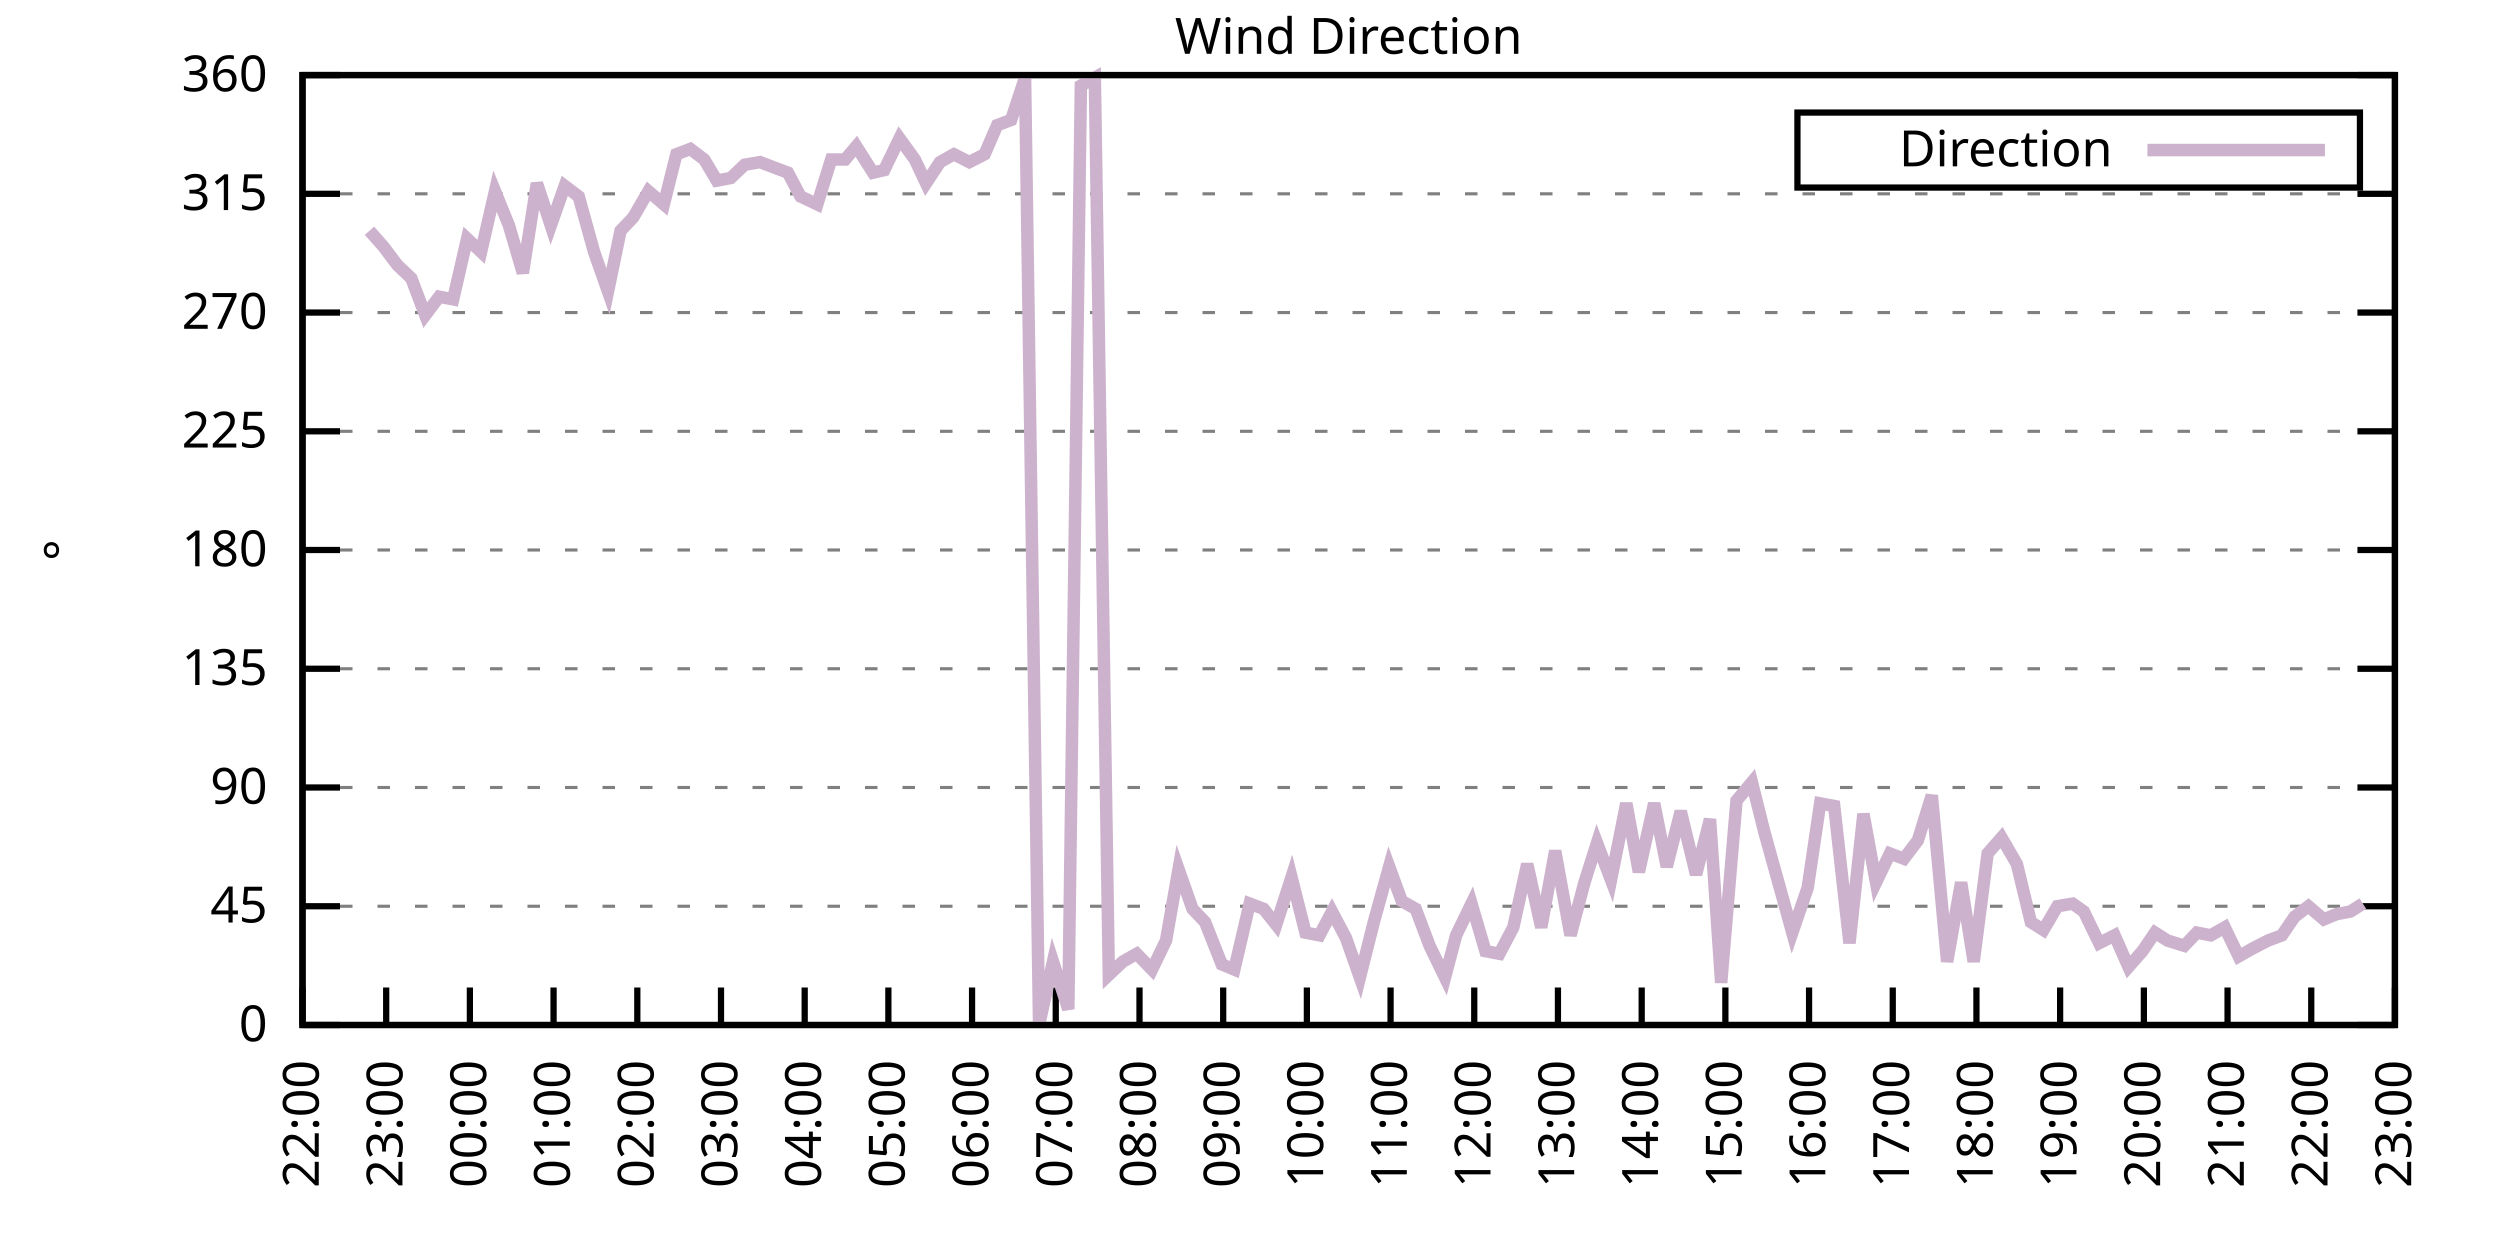
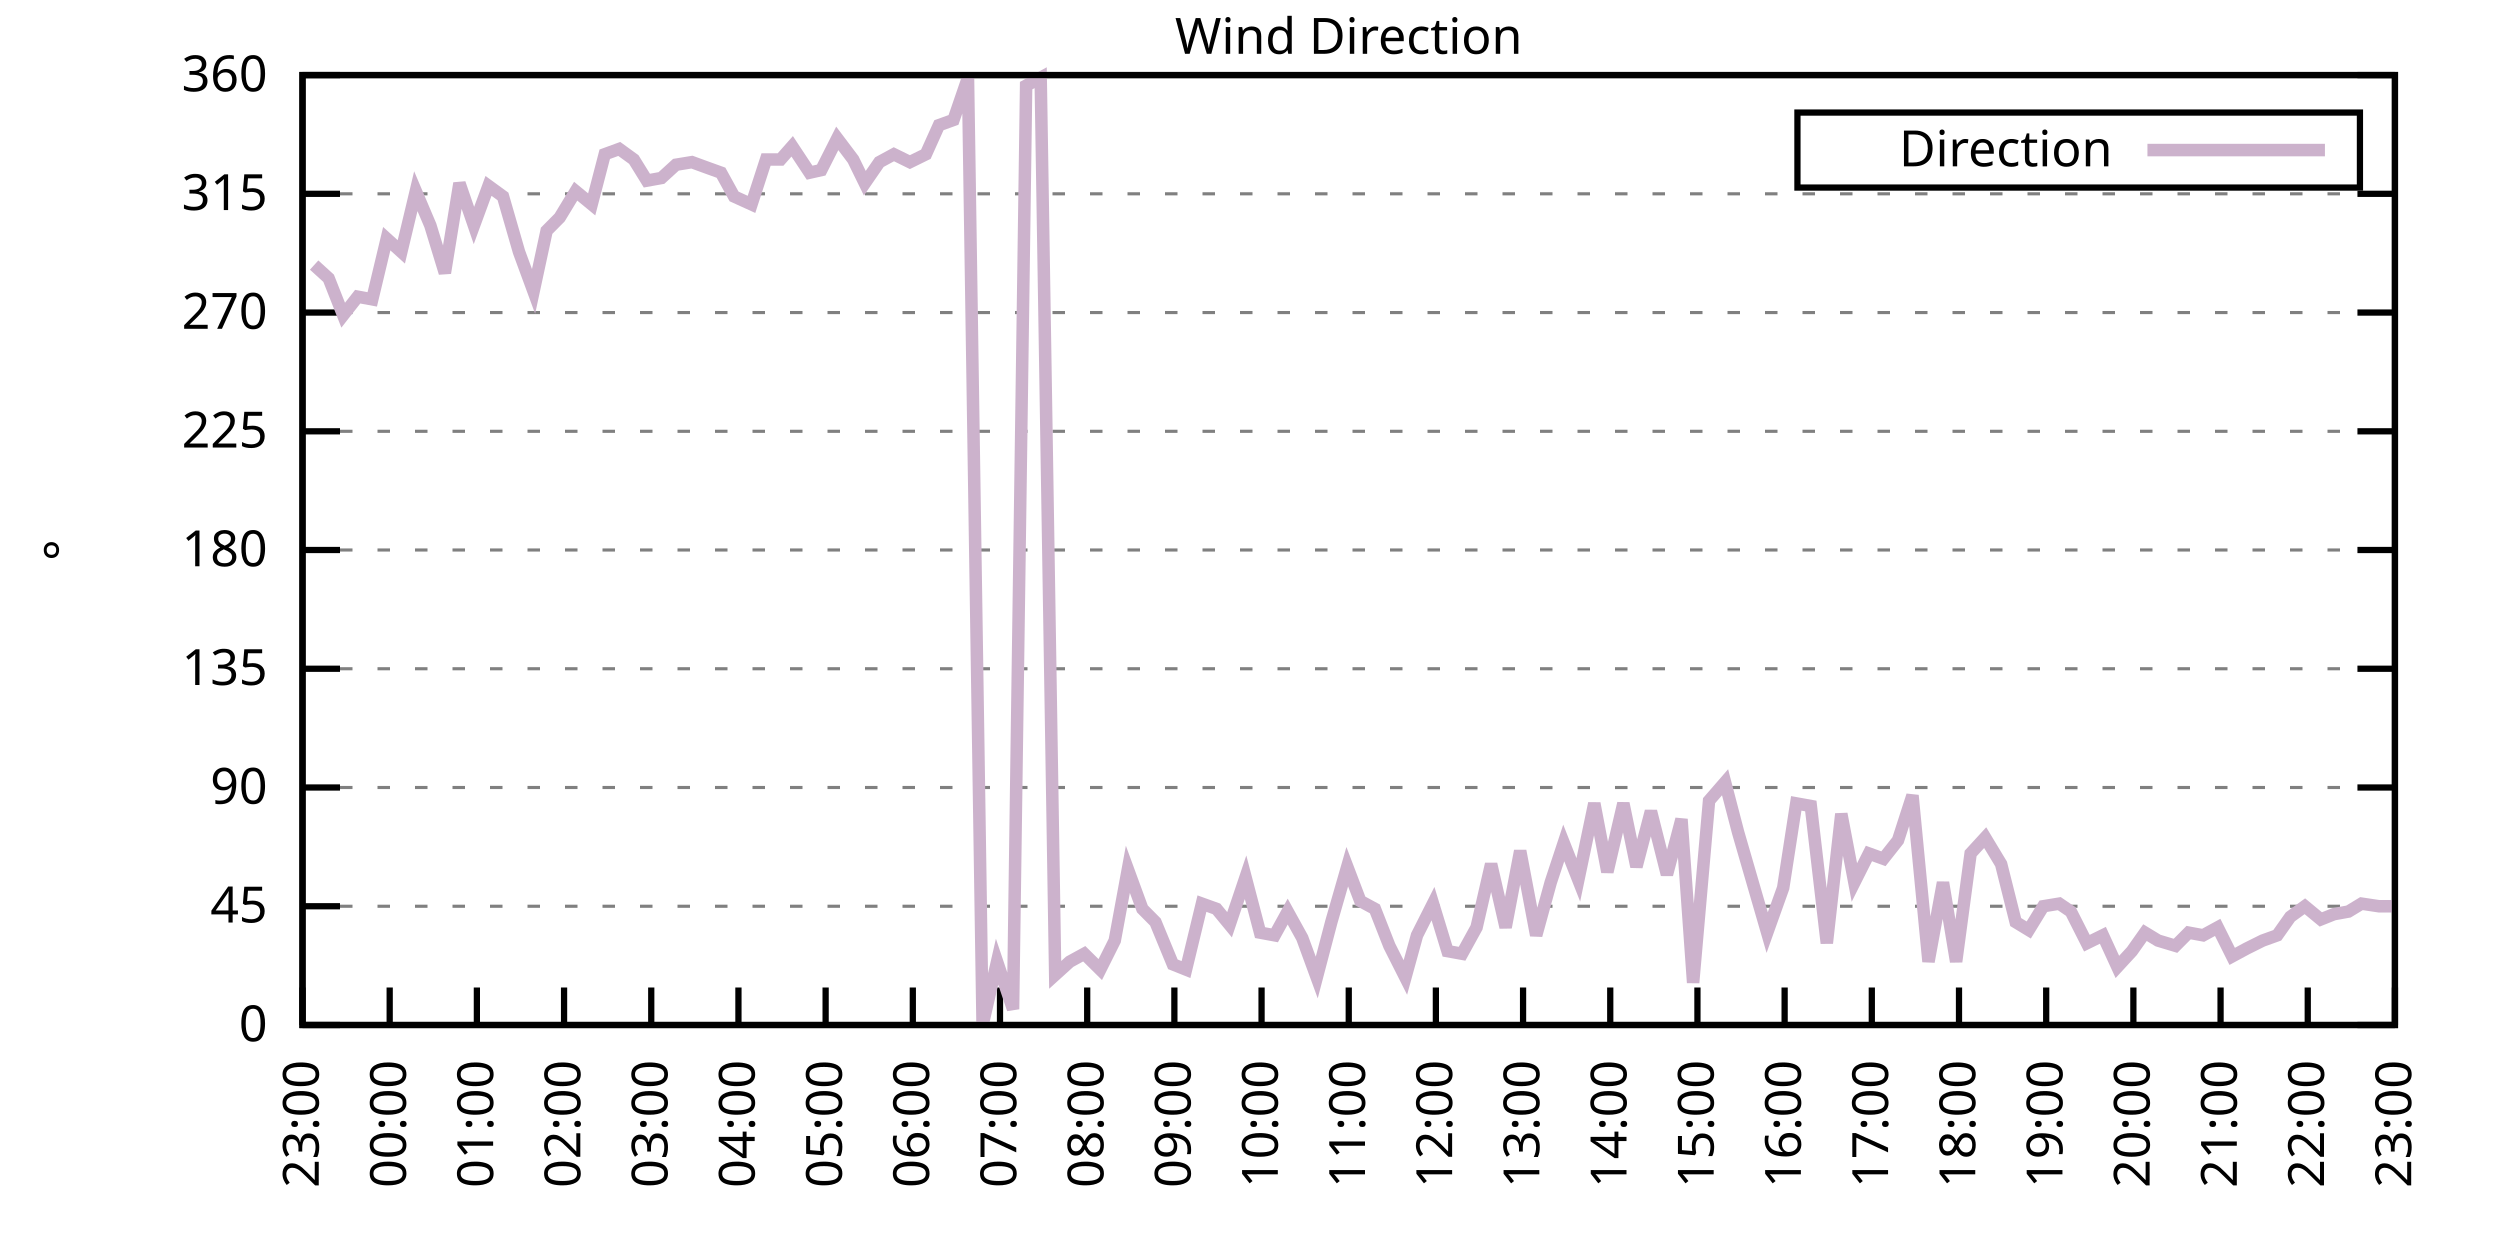
<svg xmlns="http://www.w3.org/2000/svg" xmlns:xlink="http://www.w3.org/1999/xlink" width="400" height="200" viewBox="0 0 400 200">
  <g id="gnuplot_canvas">
    <rect x="0" y="0" width="400" height="200" fill="none" />
    <defs>
      <circle id="gpDot" r="0.5" stroke-width="0.5" stroke="currentColor" />
      <path id="gpPt0" stroke-width="0.333" stroke="currentColor" d="M-1,0 h2 M0,-1 v2" />
      <path id="gpPt1" stroke-width="0.333" stroke="currentColor" d="M-1,-1 L1,1 M1,-1 L-1,1" />
      <path id="gpPt2" stroke-width="0.333" stroke="currentColor" d="M-1,0 L1,0 M0,-1 L0,1 M-1,-1 L1,1 M-1,1 L1,-1" />
      <rect id="gpPt3" stroke-width="0.333" stroke="currentColor" x="-1" y="-1" width="2" height="2" />
      <rect id="gpPt4" stroke-width="0.333" stroke="currentColor" fill="currentColor" x="-1" y="-1" width="2" height="2" />
      <circle id="gpPt5" stroke-width="0.333" stroke="currentColor" cx="0" cy="0" r="1" />
      <use xlink:href="#gpPt5" id="gpPt6" fill="currentColor" stroke="none" />
      <path id="gpPt7" stroke-width="0.333" stroke="currentColor" d="M0,-1.33 L-1.33,0.67 L1.33,0.67 z" />
      <use xlink:href="#gpPt7" id="gpPt8" fill="currentColor" stroke="none" />
      <use xlink:href="#gpPt7" id="gpPt9" stroke="currentColor" transform="rotate(180)" />
      <use xlink:href="#gpPt9" id="gpPt10" fill="currentColor" stroke="none" />
      <use xlink:href="#gpPt3" id="gpPt11" stroke="currentColor" transform="rotate(45)" />
      <use xlink:href="#gpPt11" id="gpPt12" fill="currentColor" stroke="none" />
      <path id="gpPt13" stroke-width="0.333" stroke="currentColor" d="M0,1.330 L1.265,0.411 L0.782,-1.067 L-0.782,-1.076 L-1.265,0.411 z" />
      <use xlink:href="#gpPt13" id="gpPt14" fill="currentColor" stroke="none" />
      <filter id="textbox" filterUnits="objectBoundingBox" x="0" y="0" height="1" width="1">
        <feFlood flood-color="white" flood-opacity="1" result="bgnd" />
        <feComposite in="SourceGraphic" in2="bgnd" operator="atop" />
      </filter>
      <filter id="greybox" filterUnits="objectBoundingBox" x="0" y="0" height="1" width="1">
        <feFlood flood-color="lightgrey" flood-opacity="1" result="grey" />
        <feComposite in="SourceGraphic" in2="grey" operator="atop" />
      </filter>
    </defs>
    <g fill="none" color="white" stroke="currentColor" stroke-width="1.00" stroke-linecap="butt" stroke-linejoin="miter">
</g>
    <g fill="none" color="black" stroke="currentColor" stroke-width="1.00" stroke-linecap="butt" stroke-linejoin="miter">
      <g stroke="none" shape-rendering="crispEdges">
        <polygon fill="rgb(255, 255, 255)" points="48.40,164.00 383.18,164.00 383.18,12.02 48.40,12.02 " />
      </g>
    </g>
    <g fill="none" color="black" stroke="currentColor" stroke-width="1.00" stroke-linecap="butt" stroke-linejoin="miter">
</g>
    <g fill="none" color="black" stroke="black" stroke-width="0.50" stroke-linecap="butt" stroke-linejoin="miter">
</g>
    <g fill="none" color="gray" stroke="currentColor" stroke-width="0.50" stroke-linecap="butt" stroke-linejoin="miter">
      <path stroke="gray" stroke-dasharray="2,4" class="gridline" d="M48.40,164.00 L383.19,164.00  " />
    </g>
    <g fill="none" color="gray" stroke="gray" stroke-width="1.00" stroke-linecap="butt" stroke-linejoin="miter">
</g>
    <g fill="none" color="black" stroke="currentColor" stroke-width="1.00" stroke-linecap="butt" stroke-linejoin="miter">
      <path stroke="black" d="M48.40,164.00 L54.40,164.00 M383.19,164.00 L377.19,164.00  " />
      <g transform="translate(42.80,166.60)" stroke="none" fill="black" font-family="Sans" font-size="8.00" text-anchor="end">
        <text>
          <tspan font-family="Sans"> 0</tspan>
        </text>
      </g>
    </g>
    <g fill="none" color="black" stroke="currentColor" stroke-width="1.00" stroke-linecap="butt" stroke-linejoin="miter">
</g>
    <g fill="none" color="black" stroke="black" stroke-width="0.50" stroke-linecap="butt" stroke-linejoin="miter">
</g>
    <g fill="none" color="gray" stroke="currentColor" stroke-width="0.50" stroke-linecap="butt" stroke-linejoin="miter">
      <path stroke="gray" stroke-dasharray="2,4" class="gridline" d="M48.40,145.00 L383.19,145.00  " />
    </g>
    <g fill="none" color="gray" stroke="gray" stroke-width="1.00" stroke-linecap="butt" stroke-linejoin="miter">
</g>
    <g fill="none" color="black" stroke="currentColor" stroke-width="1.00" stroke-linecap="butt" stroke-linejoin="miter">
      <path stroke="black" d="M48.40,145.00 L54.40,145.00 M383.19,145.00 L377.19,145.00  " />
      <g transform="translate(42.80,147.60)" stroke="none" fill="black" font-family="Sans" font-size="8.00" text-anchor="end">
        <text>
          <tspan font-family="Sans"> 45</tspan>
        </text>
      </g>
    </g>
    <g fill="none" color="black" stroke="currentColor" stroke-width="1.00" stroke-linecap="butt" stroke-linejoin="miter">
</g>
    <g fill="none" color="black" stroke="black" stroke-width="0.50" stroke-linecap="butt" stroke-linejoin="miter">
</g>
    <g fill="none" color="gray" stroke="currentColor" stroke-width="0.50" stroke-linecap="butt" stroke-linejoin="miter">
      <path stroke="gray" stroke-dasharray="2,4" class="gridline" d="M48.40,126.00 L383.19,126.00  " />
    </g>
    <g fill="none" color="gray" stroke="gray" stroke-width="1.00" stroke-linecap="butt" stroke-linejoin="miter">
</g>
    <g fill="none" color="black" stroke="currentColor" stroke-width="1.00" stroke-linecap="butt" stroke-linejoin="miter">
      <path stroke="black" d="M48.40,126.00 L54.40,126.00 M383.19,126.00 L377.19,126.00  " />
      <g transform="translate(42.80,128.60)" stroke="none" fill="black" font-family="Sans" font-size="8.00" text-anchor="end">
        <text>
          <tspan font-family="Sans"> 90</tspan>
        </text>
      </g>
    </g>
    <g fill="none" color="black" stroke="currentColor" stroke-width="1.00" stroke-linecap="butt" stroke-linejoin="miter">
</g>
    <g fill="none" color="black" stroke="black" stroke-width="0.50" stroke-linecap="butt" stroke-linejoin="miter">
</g>
    <g fill="none" color="gray" stroke="currentColor" stroke-width="0.50" stroke-linecap="butt" stroke-linejoin="miter">
      <path stroke="gray" stroke-dasharray="2,4" class="gridline" d="M48.40,107.00 L383.19,107.00  " />
    </g>
    <g fill="none" color="gray" stroke="gray" stroke-width="1.00" stroke-linecap="butt" stroke-linejoin="miter">
</g>
    <g fill="none" color="black" stroke="currentColor" stroke-width="1.00" stroke-linecap="butt" stroke-linejoin="miter">
      <path stroke="black" d="M48.40,107.00 L54.40,107.00 M383.19,107.00 L377.19,107.00  " />
      <g transform="translate(42.80,109.60)" stroke="none" fill="black" font-family="Sans" font-size="8.00" text-anchor="end">
        <text>
          <tspan font-family="Sans"> 135</tspan>
        </text>
      </g>
    </g>
    <g fill="none" color="black" stroke="currentColor" stroke-width="1.00" stroke-linecap="butt" stroke-linejoin="miter">
</g>
    <g fill="none" color="black" stroke="black" stroke-width="0.50" stroke-linecap="butt" stroke-linejoin="miter">
</g>
    <g fill="none" color="gray" stroke="currentColor" stroke-width="0.50" stroke-linecap="butt" stroke-linejoin="miter">
      <path stroke="gray" stroke-dasharray="2,4" class="gridline" d="M48.40,88.00 L383.19,88.00  " />
    </g>
    <g fill="none" color="gray" stroke="gray" stroke-width="1.00" stroke-linecap="butt" stroke-linejoin="miter">
</g>
    <g fill="none" color="black" stroke="currentColor" stroke-width="1.00" stroke-linecap="butt" stroke-linejoin="miter">
      <path stroke="black" d="M48.40,88.00 L54.40,88.00 M383.19,88.00 L377.19,88.00  " />
      <g transform="translate(42.80,90.60)" stroke="none" fill="black" font-family="Sans" font-size="8.00" text-anchor="end">
        <text>
          <tspan font-family="Sans"> 180</tspan>
        </text>
      </g>
    </g>
    <g fill="none" color="black" stroke="currentColor" stroke-width="1.00" stroke-linecap="butt" stroke-linejoin="miter">
</g>
    <g fill="none" color="black" stroke="black" stroke-width="0.50" stroke-linecap="butt" stroke-linejoin="miter">
</g>
    <g fill="none" color="gray" stroke="currentColor" stroke-width="0.50" stroke-linecap="butt" stroke-linejoin="miter">
      <path stroke="gray" stroke-dasharray="2,4" class="gridline" d="M48.40,69.01 L383.19,69.01  " />
    </g>
    <g fill="none" color="gray" stroke="gray" stroke-width="1.00" stroke-linecap="butt" stroke-linejoin="miter">
</g>
    <g fill="none" color="black" stroke="currentColor" stroke-width="1.00" stroke-linecap="butt" stroke-linejoin="miter">
      <path stroke="black" d="M48.40,69.01 L54.40,69.01 M383.19,69.01 L377.19,69.01  " />
      <g transform="translate(42.80,71.61)" stroke="none" fill="black" font-family="Sans" font-size="8.00" text-anchor="end">
        <text>
          <tspan font-family="Sans"> 225</tspan>
        </text>
      </g>
    </g>
    <g fill="none" color="black" stroke="currentColor" stroke-width="1.00" stroke-linecap="butt" stroke-linejoin="miter">
</g>
    <g fill="none" color="black" stroke="black" stroke-width="0.50" stroke-linecap="butt" stroke-linejoin="miter">
</g>
    <g fill="none" color="gray" stroke="currentColor" stroke-width="0.50" stroke-linecap="butt" stroke-linejoin="miter">
      <path stroke="gray" stroke-dasharray="2,4" class="gridline" d="M48.40,50.01 L383.19,50.01  " />
    </g>
    <g fill="none" color="gray" stroke="gray" stroke-width="1.00" stroke-linecap="butt" stroke-linejoin="miter">
</g>
    <g fill="none" color="black" stroke="currentColor" stroke-width="1.00" stroke-linecap="butt" stroke-linejoin="miter">
      <path stroke="black" d="M48.40,50.01 L54.40,50.01 M383.19,50.01 L377.19,50.01  " />
      <g transform="translate(42.80,52.61)" stroke="none" fill="black" font-family="Sans" font-size="8.00" text-anchor="end">
        <text>
          <tspan font-family="Sans"> 270</tspan>
        </text>
      </g>
    </g>
    <g fill="none" color="black" stroke="currentColor" stroke-width="1.00" stroke-linecap="butt" stroke-linejoin="miter">
</g>
    <g fill="none" color="black" stroke="black" stroke-width="0.50" stroke-linecap="butt" stroke-linejoin="miter">
</g>
    <g fill="none" color="gray" stroke="currentColor" stroke-width="0.50" stroke-linecap="butt" stroke-linejoin="miter">
      <path stroke="gray" stroke-dasharray="2,4" class="gridline" d="M48.40,31.01 L383.19,31.01  " />
    </g>
    <g fill="none" color="gray" stroke="gray" stroke-width="1.00" stroke-linecap="butt" stroke-linejoin="miter">
</g>
    <g fill="none" color="black" stroke="currentColor" stroke-width="1.00" stroke-linecap="butt" stroke-linejoin="miter">
      <path stroke="black" d="M48.40,31.01 L54.40,31.01 M383.19,31.01 L377.19,31.01  " />
      <g transform="translate(42.80,33.61)" stroke="none" fill="black" font-family="Sans" font-size="8.00" text-anchor="end">
        <text>
          <tspan font-family="Sans"> 315</tspan>
        </text>
      </g>
    </g>
    <g fill="none" color="black" stroke="currentColor" stroke-width="1.00" stroke-linecap="butt" stroke-linejoin="miter">
</g>
    <g fill="none" color="black" stroke="black" stroke-width="0.50" stroke-linecap="butt" stroke-linejoin="miter">
</g>
    <g fill="none" color="gray" stroke="currentColor" stroke-width="0.50" stroke-linecap="butt" stroke-linejoin="miter">
      <path stroke="gray" stroke-dasharray="2,4" class="gridline" d="M48.40,12.01 L383.19,12.01  " />
    </g>
    <g fill="none" color="gray" stroke="gray" stroke-width="1.00" stroke-linecap="butt" stroke-linejoin="miter">
</g>
    <g fill="none" color="black" stroke="currentColor" stroke-width="1.00" stroke-linecap="butt" stroke-linejoin="miter">
      <path stroke="black" d="M48.40,12.01 L54.40,12.01 M383.19,12.01 L377.19,12.01  " />
      <g transform="translate(42.80,14.61)" stroke="none" fill="black" font-family="Sans" font-size="8.00" text-anchor="end">
        <text>
          <tspan font-family="Sans"> 360</tspan>
        </text>
      </g>
    </g>
    <g fill="none" color="black" stroke="currentColor" stroke-width="1.00" stroke-linecap="butt" stroke-linejoin="miter">
      <path stroke="black" d="M48.40,164.00 L48.40,158.00  " />
      <g transform="translate(51.00,169.60) rotate(270.00)" stroke="none" fill="black" font-family="Sans" font-size="8.00" text-anchor="end">
        <text>
-           <tspan font-family="Sans">22:00</tspan>
-         </text>
-       </g>
-     </g>
-     <g fill="none" color="black" stroke="currentColor" stroke-width="1.00" stroke-linecap="butt" stroke-linejoin="miter">
-       <path stroke="black" d="M61.79,164.00 L61.79,158.00  " />
-       <g transform="translate(64.39,169.60) rotate(270.00)" stroke="none" fill="black" font-family="Sans" font-size="8.00" text-anchor="end">
-         <text>
          <tspan font-family="Sans">23:00</tspan>
        </text>
      </g>
    </g>
    <g fill="none" color="black" stroke="currentColor" stroke-width="1.00" stroke-linecap="butt" stroke-linejoin="miter">
-       <path stroke="black" d="M75.18,164.00 L75.18,158.00  " />
-       <g transform="translate(77.78,169.60) rotate(270.00)" stroke="none" fill="black" font-family="Sans" font-size="8.00" text-anchor="end">
+       <path stroke="black" d="M62.35,164.00 L62.35,158.00  " />
+       <g transform="translate(64.95,169.60) rotate(270.00)" stroke="none" fill="black" font-family="Sans" font-size="8.00" text-anchor="end">
        <text>
          <tspan font-family="Sans">00:00</tspan>
        </text>
      </g>
    </g>
    <g fill="none" color="black" stroke="currentColor" stroke-width="1.00" stroke-linecap="butt" stroke-linejoin="miter">
-       <path stroke="black" d="M88.57,164.00 L88.57,158.00  " />
-       <g transform="translate(91.17,169.60) rotate(270.00)" stroke="none" fill="black" font-family="Sans" font-size="8.00" text-anchor="end">
+       <path stroke="black" d="M76.30,164.00 L76.30,158.00  " />
+       <g transform="translate(78.90,169.60) rotate(270.00)" stroke="none" fill="black" font-family="Sans" font-size="8.00" text-anchor="end">
        <text>
          <tspan font-family="Sans">01:00</tspan>
        </text>
      </g>
    </g>
    <g fill="none" color="black" stroke="currentColor" stroke-width="1.00" stroke-linecap="butt" stroke-linejoin="miter">
-       <path stroke="black" d="M101.97,164.00 L101.97,158.00  " />
-       <g transform="translate(104.57,169.60) rotate(270.00)" stroke="none" fill="black" font-family="Sans" font-size="8.00" text-anchor="end">
+       <path stroke="black" d="M90.25,164.00 L90.25,158.00  " />
+       <g transform="translate(92.85,169.60) rotate(270.00)" stroke="none" fill="black" font-family="Sans" font-size="8.00" text-anchor="end">
        <text>
          <tspan font-family="Sans">02:00</tspan>
        </text>
      </g>
    </g>
    <g fill="none" color="black" stroke="currentColor" stroke-width="1.00" stroke-linecap="butt" stroke-linejoin="miter">
-       <path stroke="black" d="M115.36,164.00 L115.36,158.00  " />
-       <g transform="translate(117.96,169.60) rotate(270.00)" stroke="none" fill="black" font-family="Sans" font-size="8.00" text-anchor="end">
+       <path stroke="black" d="M104.20,164.00 L104.20,158.00  " />
+       <g transform="translate(106.80,169.60) rotate(270.00)" stroke="none" fill="black" font-family="Sans" font-size="8.00" text-anchor="end">
        <text>
          <tspan font-family="Sans">03:00</tspan>
        </text>
      </g>
    </g>
    <g fill="none" color="black" stroke="currentColor" stroke-width="1.00" stroke-linecap="butt" stroke-linejoin="miter">
-       <path stroke="black" d="M128.75,164.00 L128.75,158.00  " />
-       <g transform="translate(131.35,169.60) rotate(270.00)" stroke="none" fill="black" font-family="Sans" font-size="8.00" text-anchor="end">
+       <path stroke="black" d="M118.15,164.00 L118.15,158.00  " />
+       <g transform="translate(120.75,169.60) rotate(270.00)" stroke="none" fill="black" font-family="Sans" font-size="8.00" text-anchor="end">
        <text>
          <tspan font-family="Sans">04:00</tspan>
        </text>
      </g>
    </g>
    <g fill="none" color="black" stroke="currentColor" stroke-width="1.00" stroke-linecap="butt" stroke-linejoin="miter">
-       <path stroke="black" d="M142.14,164.00 L142.14,158.00  " />
-       <g transform="translate(144.74,169.60) rotate(270.00)" stroke="none" fill="black" font-family="Sans" font-size="8.00" text-anchor="end">
+       <path stroke="black" d="M132.10,164.00 L132.10,158.00  " />
+       <g transform="translate(134.70,169.60) rotate(270.00)" stroke="none" fill="black" font-family="Sans" font-size="8.00" text-anchor="end">
        <text>
          <tspan font-family="Sans">05:00</tspan>
        </text>
      </g>
    </g>
    <g fill="none" color="black" stroke="currentColor" stroke-width="1.00" stroke-linecap="butt" stroke-linejoin="miter">
-       <path stroke="black" d="M155.53,164.00 L155.53,158.00  " />
-       <g transform="translate(158.13,169.60) rotate(270.00)" stroke="none" fill="black" font-family="Sans" font-size="8.00" text-anchor="end">
+       <path stroke="black" d="M146.05,164.00 L146.05,158.00  " />
+       <g transform="translate(148.65,169.60) rotate(270.00)" stroke="none" fill="black" font-family="Sans" font-size="8.00" text-anchor="end">
        <text>
          <tspan font-family="Sans">06:00</tspan>
        </text>
      </g>
    </g>
    <g fill="none" color="black" stroke="currentColor" stroke-width="1.00" stroke-linecap="butt" stroke-linejoin="miter">
-       <path stroke="black" d="M168.92,164.00 L168.92,158.00  " />
-       <g transform="translate(171.52,169.60) rotate(270.00)" stroke="none" fill="black" font-family="Sans" font-size="8.00" text-anchor="end">
+       <path stroke="black" d="M160.00,164.00 L160.00,158.00  " />
+       <g transform="translate(162.60,169.60) rotate(270.00)" stroke="none" fill="black" font-family="Sans" font-size="8.00" text-anchor="end">
        <text>
          <tspan font-family="Sans">07:00</tspan>
        </text>
      </g>
    </g>
    <g fill="none" color="black" stroke="currentColor" stroke-width="1.00" stroke-linecap="butt" stroke-linejoin="miter">
-       <path stroke="black" d="M182.32,164.00 L182.32,158.00  " />
-       <g transform="translate(184.92,169.60) rotate(270.00)" stroke="none" fill="black" font-family="Sans" font-size="8.00" text-anchor="end">
+       <path stroke="black" d="M173.95,164.00 L173.95,158.00  " />
+       <g transform="translate(176.55,169.60) rotate(270.00)" stroke="none" fill="black" font-family="Sans" font-size="8.00" text-anchor="end">
        <text>
          <tspan font-family="Sans">08:00</tspan>
        </text>
      </g>
    </g>
    <g fill="none" color="black" stroke="currentColor" stroke-width="1.00" stroke-linecap="butt" stroke-linejoin="miter">
-       <path stroke="black" d="M195.71,164.00 L195.71,158.00  " />
-       <g transform="translate(198.31,169.60) rotate(270.00)" stroke="none" fill="black" font-family="Sans" font-size="8.00" text-anchor="end">
+       <path stroke="black" d="M187.90,164.00 L187.90,158.00  " />
+       <g transform="translate(190.50,169.60) rotate(270.00)" stroke="none" fill="black" font-family="Sans" font-size="8.00" text-anchor="end">
        <text>
          <tspan font-family="Sans">09:00</tspan>
        </text>
      </g>
    </g>
    <g fill="none" color="black" stroke="currentColor" stroke-width="1.00" stroke-linecap="butt" stroke-linejoin="miter">
-       <path stroke="black" d="M209.10,164.00 L209.10,158.00  " />
-       <g transform="translate(211.70,169.60) rotate(270.00)" stroke="none" fill="black" font-family="Sans" font-size="8.00" text-anchor="end">
+       <path stroke="black" d="M201.85,164.00 L201.85,158.00  " />
+       <g transform="translate(204.45,169.60) rotate(270.00)" stroke="none" fill="black" font-family="Sans" font-size="8.00" text-anchor="end">
        <text>
          <tspan font-family="Sans">10:00</tspan>
        </text>
      </g>
    </g>
    <g fill="none" color="black" stroke="currentColor" stroke-width="1.00" stroke-linecap="butt" stroke-linejoin="miter">
-       <path stroke="black" d="M222.49,164.00 L222.49,158.00  " />
-       <g transform="translate(225.09,169.60) rotate(270.00)" stroke="none" fill="black" font-family="Sans" font-size="8.00" text-anchor="end">
+       <path stroke="black" d="M215.80,164.00 L215.80,158.00  " />
+       <g transform="translate(218.40,169.60) rotate(270.00)" stroke="none" fill="black" font-family="Sans" font-size="8.00" text-anchor="end">
        <text>
          <tspan font-family="Sans">11:00</tspan>
        </text>
      </g>
    </g>
    <g fill="none" color="black" stroke="currentColor" stroke-width="1.00" stroke-linecap="butt" stroke-linejoin="miter">
-       <path stroke="black" d="M235.88,164.00 L235.88,158.00  " />
-       <g transform="translate(238.48,169.60) rotate(270.00)" stroke="none" fill="black" font-family="Sans" font-size="8.00" text-anchor="end">
+       <path stroke="black" d="M229.74,164.00 L229.74,158.00  " />
+       <g transform="translate(232.34,169.60) rotate(270.00)" stroke="none" fill="black" font-family="Sans" font-size="8.00" text-anchor="end">
        <text>
          <tspan font-family="Sans">12:00</tspan>
        </text>
      </g>
    </g>
    <g fill="none" color="black" stroke="currentColor" stroke-width="1.00" stroke-linecap="butt" stroke-linejoin="miter">
-       <path stroke="black" d="M249.27,164.00 L249.27,158.00  " />
-       <g transform="translate(251.87,169.60) rotate(270.00)" stroke="none" fill="black" font-family="Sans" font-size="8.00" text-anchor="end">
+       <path stroke="black" d="M243.69,164.00 L243.69,158.00  " />
+       <g transform="translate(246.29,169.60) rotate(270.00)" stroke="none" fill="black" font-family="Sans" font-size="8.00" text-anchor="end">
        <text>
          <tspan font-family="Sans">13:00</tspan>
        </text>
      </g>
    </g>
    <g fill="none" color="black" stroke="currentColor" stroke-width="1.00" stroke-linecap="butt" stroke-linejoin="miter">
-       <path stroke="black" d="M262.67,164.00 L262.67,158.00  " />
-       <g transform="translate(265.27,169.60) rotate(270.00)" stroke="none" fill="black" font-family="Sans" font-size="8.00" text-anchor="end">
+       <path stroke="black" d="M257.64,164.00 L257.64,158.00  " />
+       <g transform="translate(260.24,169.60) rotate(270.00)" stroke="none" fill="black" font-family="Sans" font-size="8.00" text-anchor="end">
        <text>
          <tspan font-family="Sans">14:00</tspan>
        </text>
      </g>
    </g>
    <g fill="none" color="black" stroke="currentColor" stroke-width="1.00" stroke-linecap="butt" stroke-linejoin="miter">
-       <path stroke="black" d="M276.06,164.00 L276.06,158.00  " />
-       <g transform="translate(278.66,169.60) rotate(270.00)" stroke="none" fill="black" font-family="Sans" font-size="8.00" text-anchor="end">
+       <path stroke="black" d="M271.59,164.00 L271.59,158.00  " />
+       <g transform="translate(274.19,169.60) rotate(270.00)" stroke="none" fill="black" font-family="Sans" font-size="8.00" text-anchor="end">
        <text>
          <tspan font-family="Sans">15:00</tspan>
        </text>
      </g>
    </g>
    <g fill="none" color="black" stroke="currentColor" stroke-width="1.00" stroke-linecap="butt" stroke-linejoin="miter">
-       <path stroke="black" d="M289.45,164.00 L289.45,158.00  " />
-       <g transform="translate(292.05,169.60) rotate(270.00)" stroke="none" fill="black" font-family="Sans" font-size="8.00" text-anchor="end">
+       <path stroke="black" d="M285.54,164.00 L285.54,158.00  " />
+       <g transform="translate(288.14,169.60) rotate(270.00)" stroke="none" fill="black" font-family="Sans" font-size="8.00" text-anchor="end">
        <text>
          <tspan font-family="Sans">16:00</tspan>
        </text>
      </g>
    </g>
    <g fill="none" color="black" stroke="currentColor" stroke-width="1.00" stroke-linecap="butt" stroke-linejoin="miter">
-       <path stroke="black" d="M302.84,164.00 L302.84,158.00  " />
-       <g transform="translate(305.44,169.60) rotate(270.00)" stroke="none" fill="black" font-family="Sans" font-size="8.00" text-anchor="end">
+       <path stroke="black" d="M299.49,164.00 L299.49,158.00  " />
+       <g transform="translate(302.09,169.60) rotate(270.00)" stroke="none" fill="black" font-family="Sans" font-size="8.00" text-anchor="end">
        <text>
          <tspan font-family="Sans">17:00</tspan>
        </text>
      </g>
    </g>
    <g fill="none" color="black" stroke="currentColor" stroke-width="1.00" stroke-linecap="butt" stroke-linejoin="miter">
-       <path stroke="black" d="M316.23,164.00 L316.23,158.00  " />
-       <g transform="translate(318.83,169.60) rotate(270.00)" stroke="none" fill="black" font-family="Sans" font-size="8.00" text-anchor="end">
+       <path stroke="black" d="M313.44,164.00 L313.44,158.00  " />
+       <g transform="translate(316.04,169.60) rotate(270.00)" stroke="none" fill="black" font-family="Sans" font-size="8.00" text-anchor="end">
        <text>
          <tspan font-family="Sans">18:00</tspan>
        </text>
      </g>
    </g>
    <g fill="none" color="black" stroke="currentColor" stroke-width="1.00" stroke-linecap="butt" stroke-linejoin="miter">
-       <path stroke="black" d="M329.62,164.00 L329.62,158.00  " />
-       <g transform="translate(332.22,169.60) rotate(270.00)" stroke="none" fill="black" font-family="Sans" font-size="8.00" text-anchor="end">
+       <path stroke="black" d="M327.39,164.00 L327.39,158.00  " />
+       <g transform="translate(329.99,169.60) rotate(270.00)" stroke="none" fill="black" font-family="Sans" font-size="8.00" text-anchor="end">
        <text>
          <tspan font-family="Sans">19:00</tspan>
        </text>
      </g>
    </g>
    <g fill="none" color="black" stroke="currentColor" stroke-width="1.00" stroke-linecap="butt" stroke-linejoin="miter">
-       <path stroke="black" d="M343.02,164.00 L343.02,158.00  " />
-       <g transform="translate(345.62,169.60) rotate(270.00)" stroke="none" fill="black" font-family="Sans" font-size="8.00" text-anchor="end">
+       <path stroke="black" d="M341.34,164.00 L341.34,158.00  " />
+       <g transform="translate(343.94,169.60) rotate(270.00)" stroke="none" fill="black" font-family="Sans" font-size="8.00" text-anchor="end">
        <text>
          <tspan font-family="Sans">20:00</tspan>
        </text>
      </g>
    </g>
    <g fill="none" color="black" stroke="currentColor" stroke-width="1.00" stroke-linecap="butt" stroke-linejoin="miter">
-       <path stroke="black" d="M356.41,164.00 L356.41,158.00  " />
-       <g transform="translate(359.01,169.60) rotate(270.00)" stroke="none" fill="black" font-family="Sans" font-size="8.00" text-anchor="end">
+       <path stroke="black" d="M355.29,164.00 L355.29,158.00  " />
+       <g transform="translate(357.89,169.60) rotate(270.00)" stroke="none" fill="black" font-family="Sans" font-size="8.00" text-anchor="end">
        <text>
          <tspan font-family="Sans">21:00</tspan>
        </text>
      </g>
    </g>
    <g fill="none" color="black" stroke="currentColor" stroke-width="1.00" stroke-linecap="butt" stroke-linejoin="miter">
-       <path stroke="black" d="M369.80,164.00 L369.80,158.00  " />
-       <g transform="translate(372.40,169.60) rotate(270.00)" stroke="none" fill="black" font-family="Sans" font-size="8.00" text-anchor="end">
+       <path stroke="black" d="M369.24,164.00 L369.24,158.00  " />
+       <g transform="translate(371.84,169.60) rotate(270.00)" stroke="none" fill="black" font-family="Sans" font-size="8.00" text-anchor="end">
        <text>
          <tspan font-family="Sans">22:00</tspan>
        </text>
      </g>
    </g>
    <g fill="none" color="black" stroke="currentColor" stroke-width="1.00" stroke-linecap="butt" stroke-linejoin="miter">
      <path stroke="black" d="M383.19,164.00 L383.19,158.00  " />
      <g transform="translate(385.79,169.60) rotate(270.00)" stroke="none" fill="black" font-family="Sans" font-size="8.00" text-anchor="end">
        <text>
          <tspan font-family="Sans">23:00</tspan>
        </text>
      </g>
    </g>
    <g fill="none" color="black" stroke="currentColor" stroke-width="1.00" stroke-linecap="butt" stroke-linejoin="miter">
</g>
    <g fill="none" color="black" stroke="currentColor" stroke-width="1.00" stroke-linecap="butt" stroke-linejoin="miter">
      <path stroke="black" d="M48.40,12.01 L48.40,164.00 L383.19,164.00 L383.19,12.01 L48.40,12.01 Z  " />
    </g>
    <g fill="none" color="black" stroke="currentColor" stroke-width="1.00" stroke-linecap="butt" stroke-linejoin="miter">
</g>
    <g fill="none" color="black" stroke="currentColor" stroke-width="1.00" stroke-linecap="butt" stroke-linejoin="miter">
      <path stroke="black" d="M287.59,30.01 L287.59,18.01 L377.59,18.01 L377.59,30.01 L287.59,30.01 Z  " />
    </g>
    <g id="Wind_direction_plot_1">
      <g fill="none" color="white" stroke="black" stroke-width="2.00" stroke-linecap="butt" stroke-linejoin="miter">
</g>
      <g fill="none" color="black" stroke="currentColor" stroke-width="2.00" stroke-linecap="butt" stroke-linejoin="miter">
        <g transform="translate(337.99,26.61)" stroke="none" fill="black" font-family="Sans" font-size="8.00" text-anchor="end">
          <text>
            <tspan font-family="Sans">Direction</tspan>
          </text>
        </g>
      </g>
      <g fill="none" color="black" stroke="currentColor" stroke-width="2.00" stroke-linecap="butt" stroke-linejoin="miter">
-         <path stroke="rgb(204, 178, 204)" d="M343.59,24.01 L371.99,24.01 M59.11,36.92 L61.35,39.45 L63.58,42.41 L65.81,44.52 L68.04,50.43 L70.27,47.47   L72.50,47.90 L74.74,38.19 L76.97,40.30 L79.20,30.59 L81.43,36.08 L83.66,43.67 L85.90,29.32 L88.13,36.08   L90.36,29.74 L92.59,31.43 L95.05,40.30 L97.28,46.63 L99.29,36.92 L101.30,34.81 L103.75,30.59 L106.21,32.70   L108.22,24.68 L110.45,23.83 L112.68,25.52 L114.69,28.90 L116.92,28.48 L119.15,26.36 L121.61,25.94 L123.84,26.79   L126.07,27.63 L128.08,31.43 L130.76,32.70 L132.99,25.52 L135.22,25.52 L137.01,23.41 L139.69,27.63 L141.47,27.21   L143.93,22.14 L146.38,25.52 L148.17,29.32 L150.40,25.94 L152.63,24.68 L155.09,25.94 L157.54,24.68 L159.55,20.03   L161.78,19.19 L164.01,12.43 L166.25,164.00 L168.48,153.87 L170.93,161.47 L172.94,13.70 L175.17,12.43 L177.41,155.98   L179.64,153.87 L181.87,152.60 L184.32,155.13 L186.56,150.49 L188.57,139.09 L190.80,145.42 L192.81,147.53 L195.48,154.29   L197.49,155.13 L199.95,144.58 L202.18,145.42 L204.19,147.96 L206.64,140.36 L208.88,149.22 L211.11,149.65 L213.12,145.85   L215.35,150.07 L217.58,156.40 L219.81,147.53 L222.27,138.67 L224.28,144.16 L226.51,145.42 L228.74,151.33 L231.20,156.40   L232.98,149.65 L235.44,144.58 L237.67,152.18 L239.90,152.60 L242.13,148.38 L244.36,138.25 L246.60,148.38 L248.83,136.14   L251.28,149.65 L253.51,141.20 L255.52,134.87 L257.76,140.78 L260.21,128.54 L262.22,139.51 L264.67,128.54 L266.68,138.67   L268.92,129.80 L271.37,139.93 L273.60,131.07 L275.39,157.24 L277.84,128.11 L280.30,125.16 L282.31,133.18 L286.77,149.22   L289.23,142.05 L291.23,128.54 L293.47,128.96 L295.92,150.91 L298.15,130.22 L300.16,141.20 L302.39,136.56 L304.63,137.40   L306.86,134.45 L309.09,127.27 L311.54,153.87 L313.78,141.20 L315.79,153.87 L318.02,136.56 L320.25,134.02 L322.70,138.25   L324.94,147.53 L326.95,148.80 L329.18,145.00 L331.63,144.58 L333.42,145.85 L335.87,150.91 L338.33,149.65 L340.56,154.71   L342.79,152.18 L344.80,149.22 L346.81,150.49 L349.49,151.33 L351.50,149.22 L353.73,149.65 L355.96,148.38 L358.19,153.02   L360.42,151.76 L362.88,150.49 L365.11,149.65 L367.12,146.69 L369.35,145.00 L371.81,147.11 L373.82,146.27 L376.05,145.85   L378.06,144.58  " />
+         <path stroke="rgb(204, 178, 204)" d="M343.59,24.01 L371.99,24.01 M50.26,42.41 L52.58,44.52 L54.91,50.43 L57.23,47.47 L59.56,47.90 L61.88,38.19   L64.21,40.30 L66.53,30.59 L68.86,36.08 L71.18,43.67 L73.51,29.32 L75.83,36.08 L78.16,29.74 L80.48,31.43   L83.04,40.30 L85.37,46.63 L87.46,36.92 L89.55,34.81 L92.11,30.59 L94.67,32.70 L96.76,24.68 L99.08,23.83   L101.41,25.52 L103.50,28.90 L105.83,28.48 L108.15,26.36 L110.71,25.94 L113.03,26.79 L115.36,27.63 L117.45,31.43   L120.24,32.70 L122.57,25.52 L124.89,25.52 L126.75,23.41 L129.54,27.63 L131.40,27.21 L133.96,22.14 L136.51,25.52   L138.37,29.32 L140.70,25.94 L143.02,24.68 L145.58,25.94 L148.14,24.68 L150.23,20.03 L152.56,19.19 L154.88,12.43   L157.21,164.00 L159.53,153.87 L162.09,161.47 L164.18,13.70 L166.51,12.43 L168.83,155.98 L171.16,153.87 L173.48,152.60   L176.04,155.13 L178.36,150.49 L180.46,139.09 L182.78,145.42 L184.87,147.53 L187.66,154.29 L189.76,155.13 L192.31,144.58   L194.64,145.42 L196.73,147.96 L199.29,140.36 L201.61,149.22 L203.94,149.65 L206.03,145.85 L208.36,150.07 L210.68,156.40   L213.01,147.53 L215.56,138.67 L217.65,144.16 L219.98,145.42 L222.30,151.33 L224.86,156.40 L226.72,149.65 L229.28,144.58   L231.60,152.18 L233.93,152.60 L236.25,148.38 L238.58,138.25 L240.90,148.38 L243.23,136.14 L245.79,149.65 L248.11,141.20   L250.20,134.87 L252.53,140.78 L255.09,128.54 L257.18,139.51 L259.74,128.54 L261.83,138.67 L264.15,129.80 L266.71,139.93   L269.04,131.07 L270.90,157.24 L273.45,128.11 L276.01,125.16 L278.10,133.18 L282.75,149.22 L285.31,142.05 L287.40,128.54   L289.73,128.96 L292.29,150.91 L294.61,130.22 L296.70,141.20 L299.03,136.56 L301.35,137.40 L303.68,134.45 L306.00,127.27   L308.56,153.87 L310.88,141.20 L312.98,153.87 L315.30,136.56 L317.63,134.02 L320.18,138.25 L322.51,147.53 L324.60,148.80   L326.93,145.00 L329.48,144.58 L331.34,145.85 L333.90,150.91 L336.46,149.65 L338.78,154.71 L341.11,152.18 L343.20,149.22   L345.29,150.49 L348.08,151.33 L350.18,149.22 L352.50,149.65 L354.83,148.38 L357.15,153.02 L359.48,151.76 L362.03,150.49   L364.36,149.65 L366.45,146.69 L368.78,145.00 L371.33,147.11 L373.43,146.27 L375.75,145.85 L377.84,144.58 L380.63,145.00   L382.73,145.00  " />
      </g>
    </g>
    <g fill="none" color="black" stroke="currentColor" stroke-width="2.00" stroke-linecap="butt" stroke-linejoin="miter">
</g>
    <g fill="none" color="black" stroke="black" stroke-width="1.00" stroke-linecap="butt" stroke-linejoin="miter">
</g>
    <g fill="none" color="black" stroke="currentColor" stroke-width="1.00" stroke-linecap="butt" stroke-linejoin="miter">
      <path stroke="black" d="M48.40,12.01 L48.40,164.00 L383.19,164.00 L383.19,12.01 L48.40,12.01 Z  " />
      <g transform="translate(12.80,88.01) rotate(270.00)" stroke="none" fill="black" font-family="Sans" font-size="8.00" text-anchor="middle">
        <text>
          <tspan font-family="Sans">°</tspan>
        </text>
      </g>
    </g>
    <g fill="none" color="black" stroke="currentColor" stroke-width="1.00" stroke-linecap="butt" stroke-linejoin="miter">
</g>
    <g fill="none" color="black" stroke="currentColor" stroke-width="1.00" stroke-linecap="butt" stroke-linejoin="miter">
      <g transform="translate(215.79,8.61)" stroke="none" fill="black" font-family="Sans" font-size="8.00" text-anchor="middle">
        <text>
          <tspan font-family="Sans">Wind Direction</tspan>
        </text>
      </g>
    </g>
    <g fill="none" color="black" stroke="currentColor" stroke-width="1.00" stroke-linecap="butt" stroke-linejoin="miter">
</g>
  </g>
</svg>
